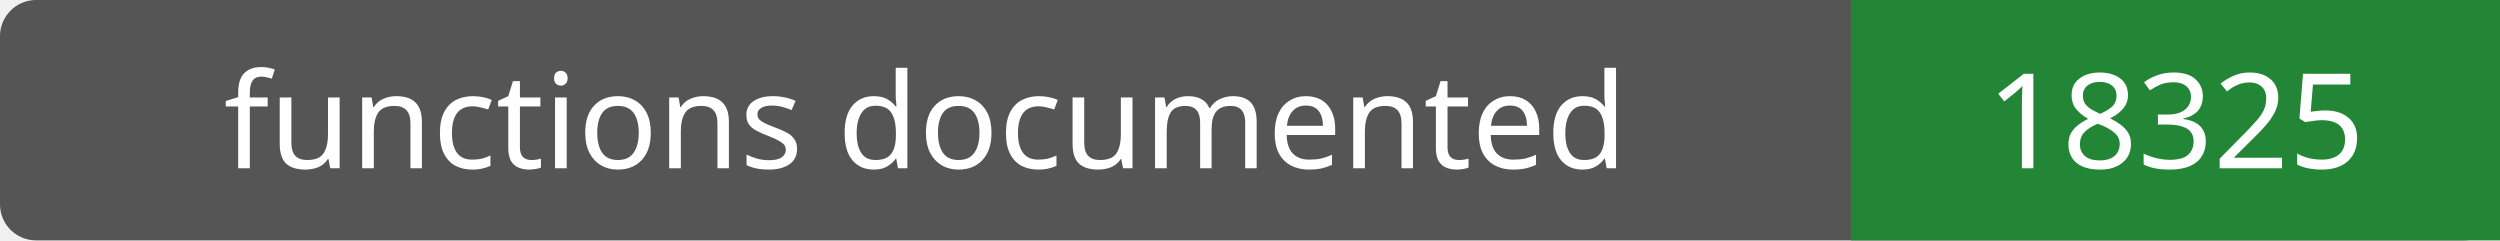
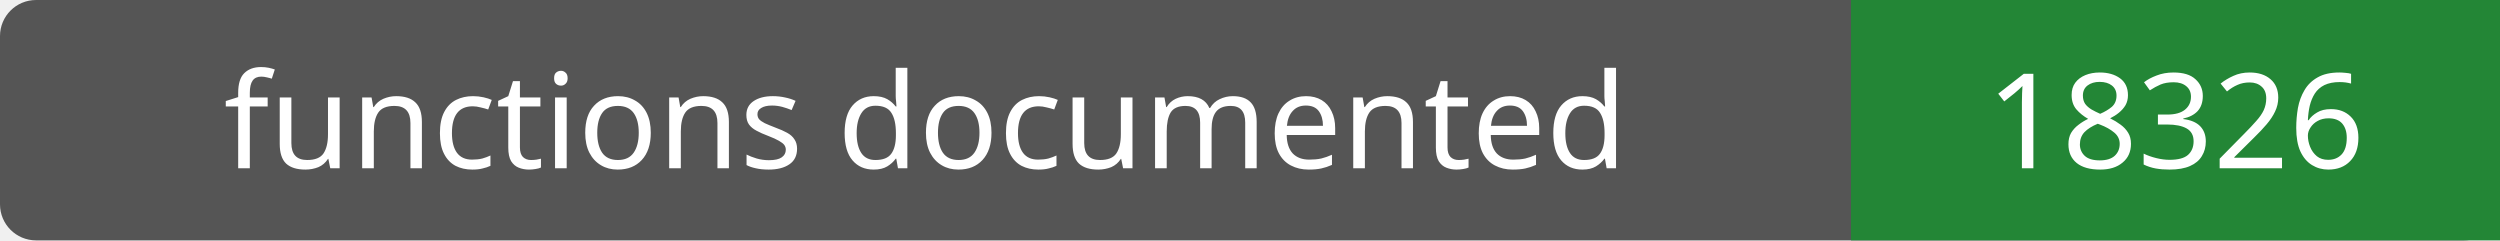
- <svg xmlns="http://www.w3.org/2000/svg" width="208" height="20" role="img" aria-label="functions documented: 18325">
+ <svg xmlns="http://www.w3.org/2000/svg" width="208" height="20" role="img" aria-label="functions documented: 18326">
  <rect width="208" height="20" rx="3" fill="#555" />
  <path fill="#238636" d="M154 0h54v20H154z" />
  <g fill="#fff" text-anchor="middle" font-family="Verdana,sans-serif" font-size="11">
    <text x="77.0" y="14">functions documented</text>
-     <text x="181.0" y="14">18325</text>
+     <text x="181.0" y="14">18326</text>
  </g>
</svg>
